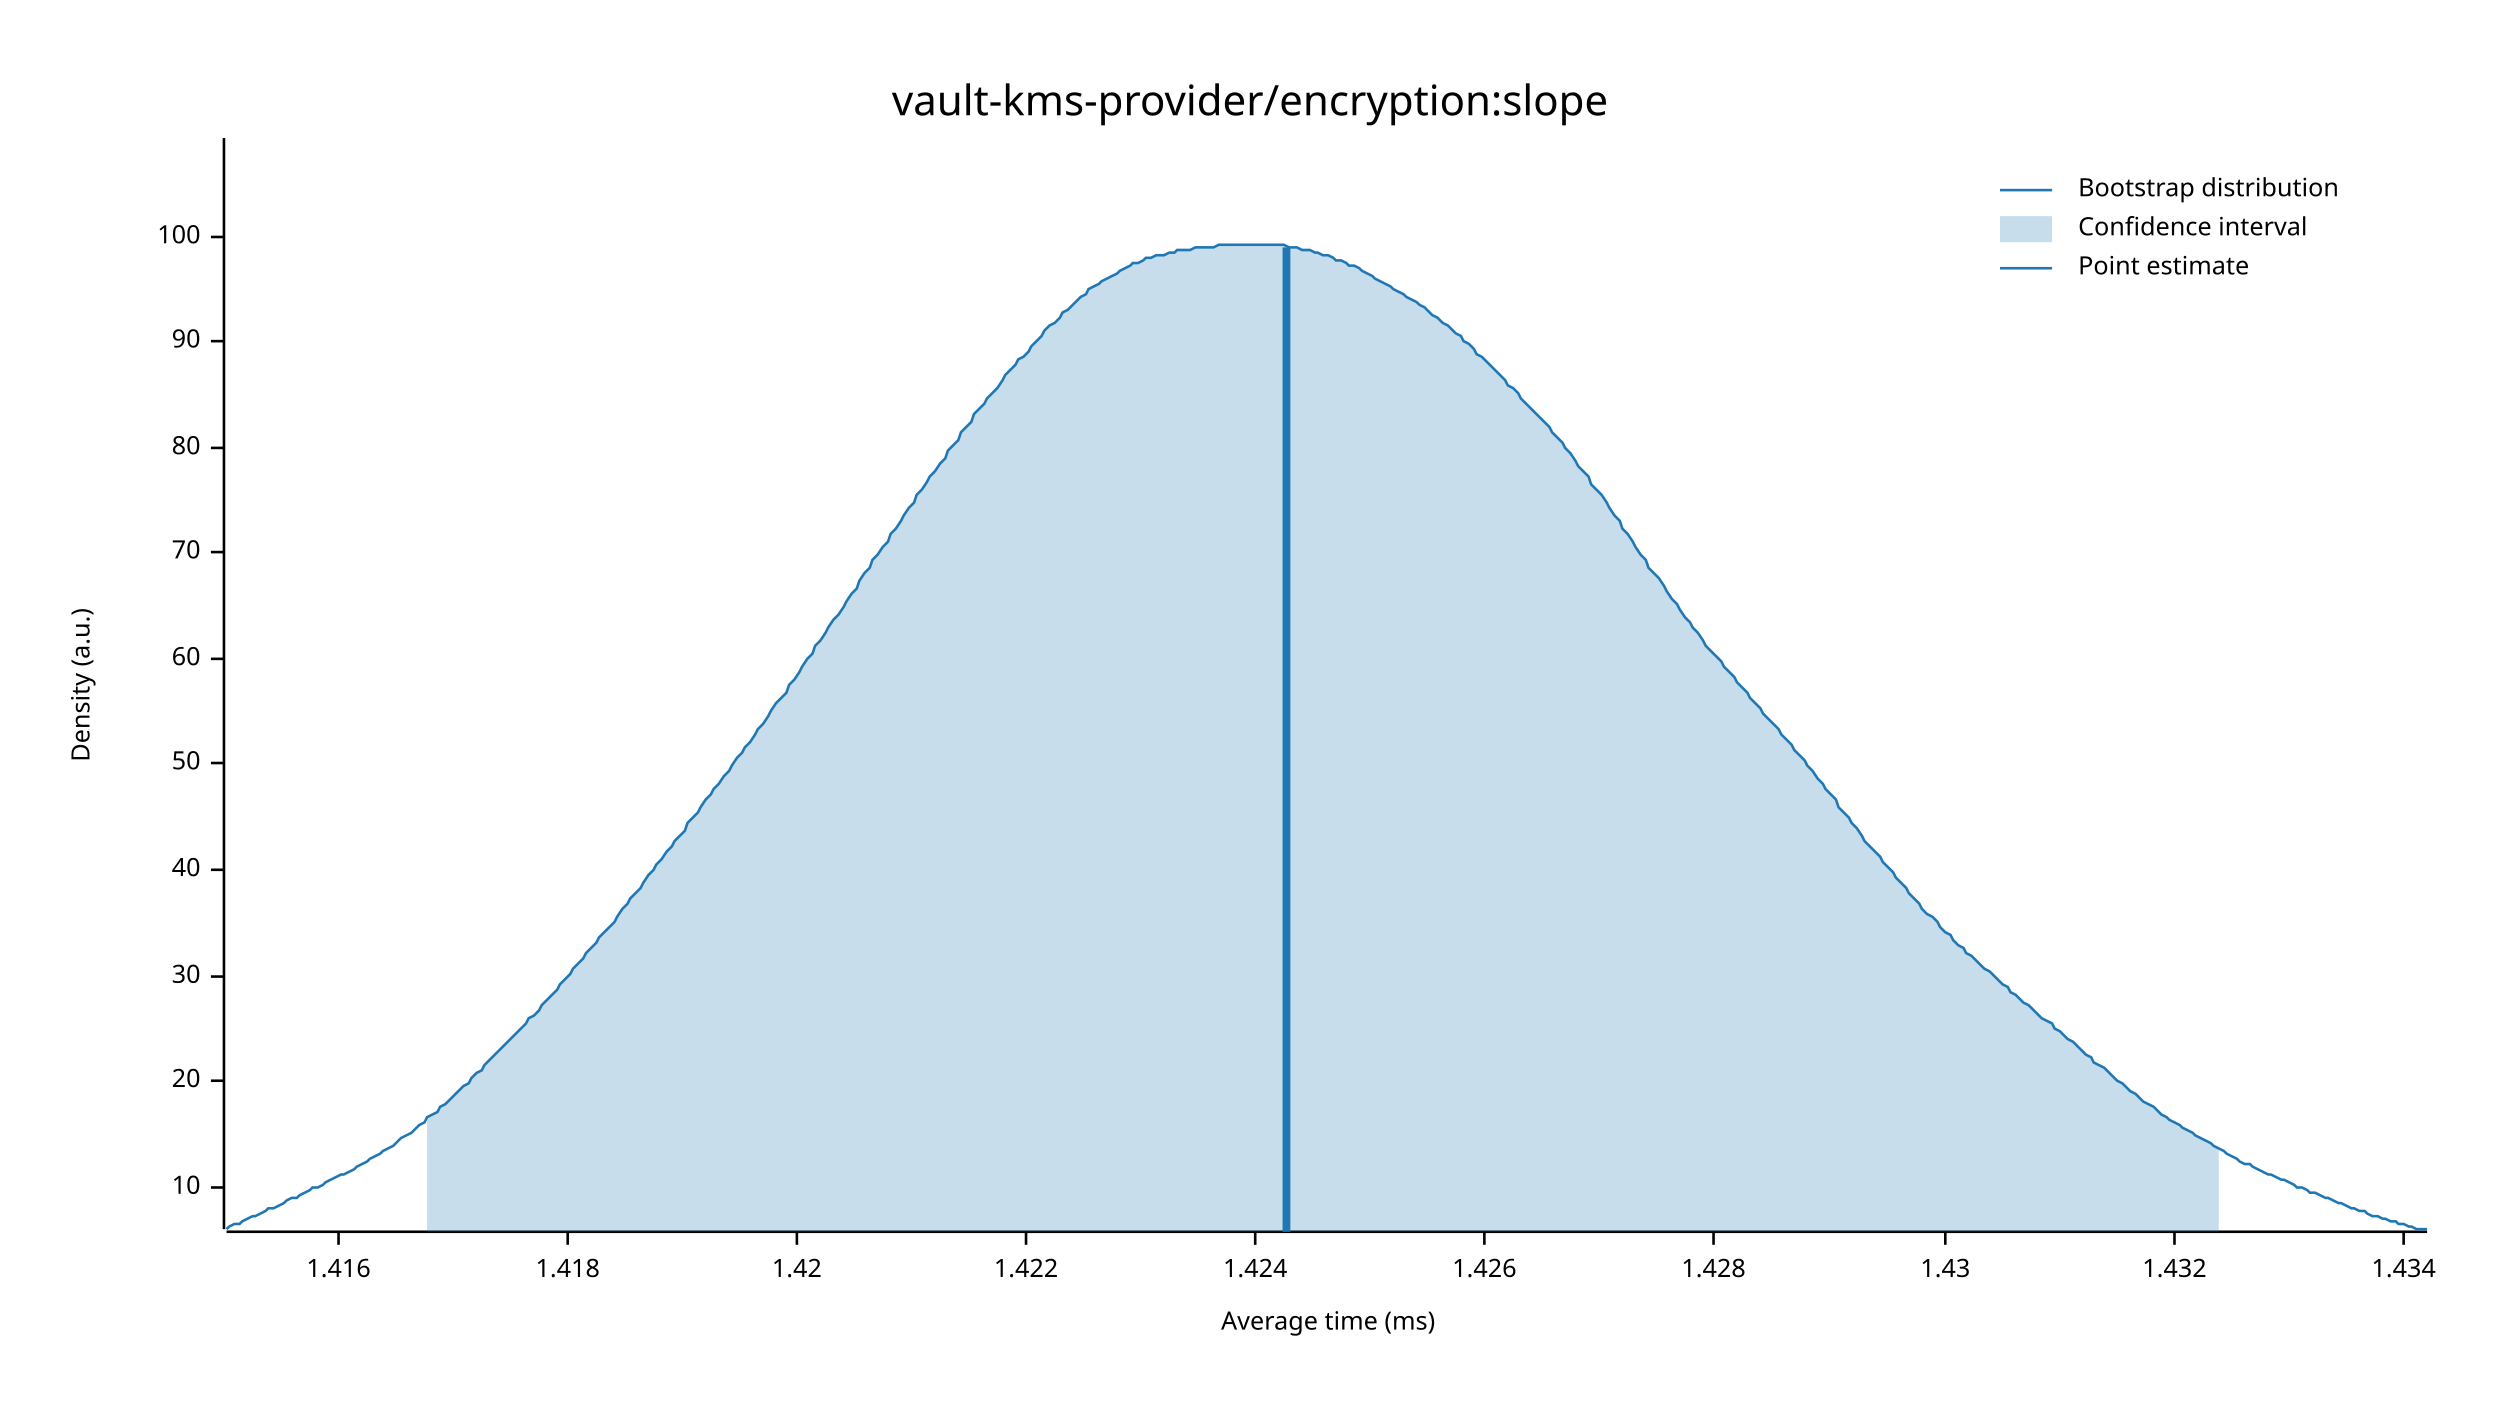
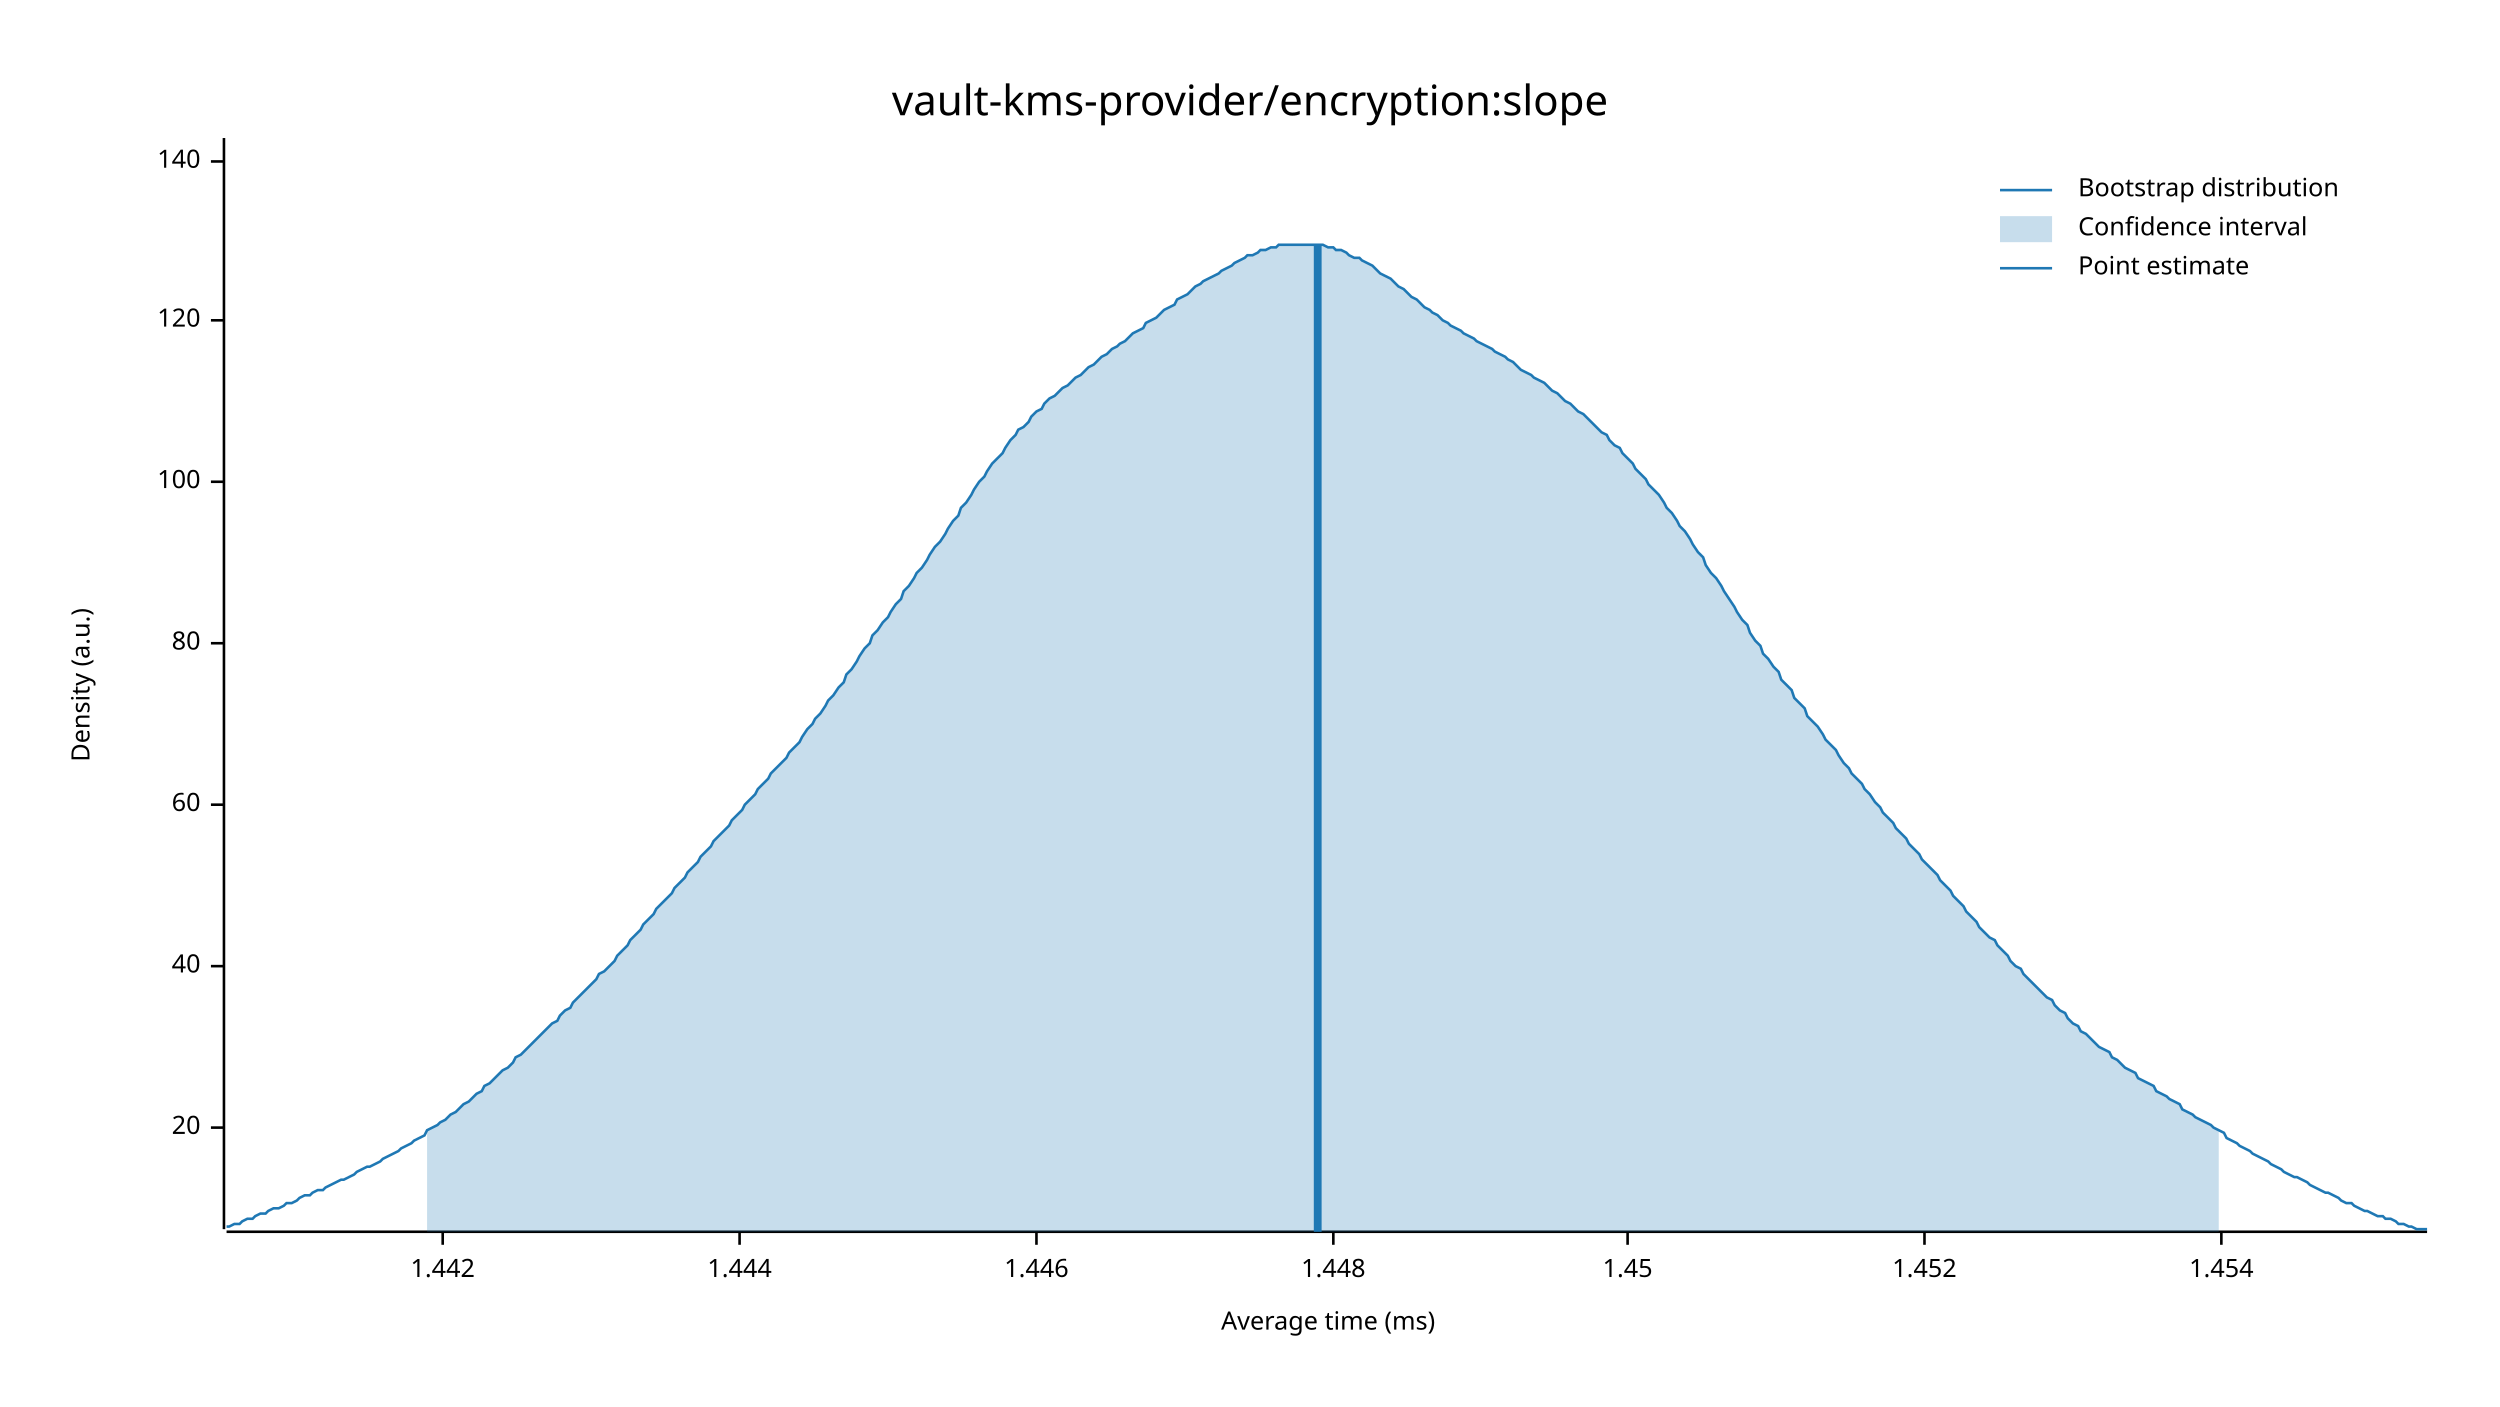
<svg xmlns="http://www.w3.org/2000/svg" width="960" height="540" viewBox="0 0 960 540">
  <text x="480" y="32" dy="0.76em" text-anchor="middle" font-family="sans-serif" font-size="16.129" opacity="1" fill="#000000">
vault-kms-provider/encryption:slope
</text>
  <text x="27" y="263" dy="0.76em" text-anchor="middle" font-family="sans-serif" font-size="9.677" opacity="1" fill="#000000" transform="rotate(270, 27, 263)">
Density (a.u.)
</text>
  <text x="510" y="513" dy="-0.5ex" text-anchor="middle" font-family="sans-serif" font-size="9.677" opacity="1" fill="#000000">
Average time (ms)
</text>
  <polyline fill="none" opacity="1" stroke="#000000" stroke-width="1" points="86,53 86,472 " />
-   <text x="77" y="456" dy="0.5ex" text-anchor="end" font-family="sans-serif" font-size="9.677" opacity="1" fill="#000000">
- 10
- </text>
-   <polyline fill="none" opacity="1" stroke="#000000" stroke-width="1" points="81,456 86,456 " />
-   <text x="77" y="415" dy="0.5ex" text-anchor="end" font-family="sans-serif" font-size="9.677" opacity="1" fill="#000000">
+   <text x="77" y="433" dy="0.5ex" text-anchor="end" font-family="sans-serif" font-size="9.677" opacity="1" fill="#000000">
20
</text>
-   <polyline fill="none" opacity="1" stroke="#000000" stroke-width="1" points="81,415 86,415 " />
-   <text x="77" y="375" dy="0.5ex" text-anchor="end" font-family="sans-serif" font-size="9.677" opacity="1" fill="#000000">
- 30
- </text>
-   <polyline fill="none" opacity="1" stroke="#000000" stroke-width="1" points="81,375 86,375 " />
-   <text x="77" y="334" dy="0.5ex" text-anchor="end" font-family="sans-serif" font-size="9.677" opacity="1" fill="#000000">
+   <polyline fill="none" opacity="1" stroke="#000000" stroke-width="1" points="81,433 86,433 " />
+   <text x="77" y="371" dy="0.5ex" text-anchor="end" font-family="sans-serif" font-size="9.677" opacity="1" fill="#000000">
40
</text>
-   <polyline fill="none" opacity="1" stroke="#000000" stroke-width="1" points="81,334 86,334 " />
-   <text x="77" y="293" dy="0.5ex" text-anchor="end" font-family="sans-serif" font-size="9.677" opacity="1" fill="#000000">
- 50
- </text>
-   <polyline fill="none" opacity="1" stroke="#000000" stroke-width="1" points="81,293 86,293 " />
-   <text x="77" y="253" dy="0.5ex" text-anchor="end" font-family="sans-serif" font-size="9.677" opacity="1" fill="#000000">
+   <polyline fill="none" opacity="1" stroke="#000000" stroke-width="1" points="81,371 86,371 " />
+   <text x="77" y="309" dy="0.5ex" text-anchor="end" font-family="sans-serif" font-size="9.677" opacity="1" fill="#000000">
60
</text>
-   <polyline fill="none" opacity="1" stroke="#000000" stroke-width="1" points="81,253 86,253 " />
-   <text x="77" y="212" dy="0.5ex" text-anchor="end" font-family="sans-serif" font-size="9.677" opacity="1" fill="#000000">
- 70
- </text>
-   <polyline fill="none" opacity="1" stroke="#000000" stroke-width="1" points="81,212 86,212 " />
-   <text x="77" y="172" dy="0.5ex" text-anchor="end" font-family="sans-serif" font-size="9.677" opacity="1" fill="#000000">
+   <polyline fill="none" opacity="1" stroke="#000000" stroke-width="1" points="81,309 86,309 " />
+   <text x="77" y="247" dy="0.5ex" text-anchor="end" font-family="sans-serif" font-size="9.677" opacity="1" fill="#000000">
80
</text>
-   <polyline fill="none" opacity="1" stroke="#000000" stroke-width="1" points="81,172 86,172 " />
-   <text x="77" y="131" dy="0.5ex" text-anchor="end" font-family="sans-serif" font-size="9.677" opacity="1" fill="#000000">
- 90
- </text>
-   <polyline fill="none" opacity="1" stroke="#000000" stroke-width="1" points="81,131 86,131 " />
-   <text x="77" y="91" dy="0.5ex" text-anchor="end" font-family="sans-serif" font-size="9.677" opacity="1" fill="#000000">
+   <polyline fill="none" opacity="1" stroke="#000000" stroke-width="1" points="81,247 86,247 " />
+   <text x="77" y="185" dy="0.5ex" text-anchor="end" font-family="sans-serif" font-size="9.677" opacity="1" fill="#000000">
100
</text>
-   <polyline fill="none" opacity="1" stroke="#000000" stroke-width="1" points="81,91 86,91 " />
+   <polyline fill="none" opacity="1" stroke="#000000" stroke-width="1" points="81,185 86,185 " />
+   <text x="77" y="123" dy="0.5ex" text-anchor="end" font-family="sans-serif" font-size="9.677" opacity="1" fill="#000000">
+ 120
+ </text>
+   <polyline fill="none" opacity="1" stroke="#000000" stroke-width="1" points="81,123 86,123 " />
+   <text x="77" y="62" dy="0.5ex" text-anchor="end" font-family="sans-serif" font-size="9.677" opacity="1" fill="#000000">
+ 140
+ </text>
+   <polyline fill="none" opacity="1" stroke="#000000" stroke-width="1" points="81,62 86,62 " />
  <polyline fill="none" opacity="1" stroke="#000000" stroke-width="1" points="87,473 932,473 " />
-   <text x="130" y="483" dy="0.76em" text-anchor="middle" font-family="sans-serif" font-size="9.677" opacity="1" fill="#000000">
- 1.416
+   <text x="170" y="483" dy="0.76em" text-anchor="middle" font-family="sans-serif" font-size="9.677" opacity="1" fill="#000000">
+ 1.442
</text>
-   <polyline fill="none" opacity="1" stroke="#000000" stroke-width="1" points="130,473 130,478 " />
-   <text x="218" y="483" dy="0.76em" text-anchor="middle" font-family="sans-serif" font-size="9.677" opacity="1" fill="#000000">
- 1.418
+   <polyline fill="none" opacity="1" stroke="#000000" stroke-width="1" points="170,473 170,478 " />
+   <text x="284" y="483" dy="0.76em" text-anchor="middle" font-family="sans-serif" font-size="9.677" opacity="1" fill="#000000">
+ 1.444
</text>
-   <polyline fill="none" opacity="1" stroke="#000000" stroke-width="1" points="218,473 218,478 " />
-   <text x="306" y="483" dy="0.76em" text-anchor="middle" font-family="sans-serif" font-size="9.677" opacity="1" fill="#000000">
- 1.42
+   <polyline fill="none" opacity="1" stroke="#000000" stroke-width="1" points="284,473 284,478 " />
+   <text x="398" y="483" dy="0.76em" text-anchor="middle" font-family="sans-serif" font-size="9.677" opacity="1" fill="#000000">
+ 1.446
</text>
-   <polyline fill="none" opacity="1" stroke="#000000" stroke-width="1" points="306,473 306,478 " />
-   <text x="394" y="483" dy="0.76em" text-anchor="middle" font-family="sans-serif" font-size="9.677" opacity="1" fill="#000000">
- 1.422
+   <polyline fill="none" opacity="1" stroke="#000000" stroke-width="1" points="398,473 398,478 " />
+   <text x="512" y="483" dy="0.76em" text-anchor="middle" font-family="sans-serif" font-size="9.677" opacity="1" fill="#000000">
+ 1.448
</text>
-   <polyline fill="none" opacity="1" stroke="#000000" stroke-width="1" points="394,473 394,478 " />
-   <text x="482" y="483" dy="0.76em" text-anchor="middle" font-family="sans-serif" font-size="9.677" opacity="1" fill="#000000">
- 1.424
+   <polyline fill="none" opacity="1" stroke="#000000" stroke-width="1" points="512,473 512,478 " />
+   <text x="625" y="483" dy="0.76em" text-anchor="middle" font-family="sans-serif" font-size="9.677" opacity="1" fill="#000000">
+ 1.45
</text>
-   <polyline fill="none" opacity="1" stroke="#000000" stroke-width="1" points="482,473 482,478 " />
-   <text x="570" y="483" dy="0.76em" text-anchor="middle" font-family="sans-serif" font-size="9.677" opacity="1" fill="#000000">
- 1.426
+   <polyline fill="none" opacity="1" stroke="#000000" stroke-width="1" points="625,473 625,478 " />
+   <text x="739" y="483" dy="0.76em" text-anchor="middle" font-family="sans-serif" font-size="9.677" opacity="1" fill="#000000">
+ 1.452
</text>
-   <polyline fill="none" opacity="1" stroke="#000000" stroke-width="1" points="570,473 570,478 " />
-   <text x="658" y="483" dy="0.76em" text-anchor="middle" font-family="sans-serif" font-size="9.677" opacity="1" fill="#000000">
- 1.428
+   <polyline fill="none" opacity="1" stroke="#000000" stroke-width="1" points="739,473 739,478 " />
+   <text x="853" y="483" dy="0.76em" text-anchor="middle" font-family="sans-serif" font-size="9.677" opacity="1" fill="#000000">
+ 1.454
</text>
-   <polyline fill="none" opacity="1" stroke="#000000" stroke-width="1" points="658,473 658,478 " />
-   <text x="747" y="483" dy="0.76em" text-anchor="middle" font-family="sans-serif" font-size="9.677" opacity="1" fill="#000000">
- 1.43
- </text>
-   <polyline fill="none" opacity="1" stroke="#000000" stroke-width="1" points="747,473 747,478 " />
-   <text x="835" y="483" dy="0.76em" text-anchor="middle" font-family="sans-serif" font-size="9.677" opacity="1" fill="#000000">
- 1.432
- </text>
-   <polyline fill="none" opacity="1" stroke="#000000" stroke-width="1" points="835,473 835,478 " />
-   <text x="923" y="483" dy="0.76em" text-anchor="middle" font-family="sans-serif" font-size="9.677" opacity="1" fill="#000000">
- 1.434
- </text>
-   <polyline fill="none" opacity="1" stroke="#000000" stroke-width="1" points="923,473 923,478 " />
-   <polyline fill="none" opacity="1" stroke="#1F78B4" stroke-width="1" points="87,472 88,471 90,470 92,470 93,469 95,468 97,467 98,467 100,466 102,465 103,464 105,464 107,463 109,462 110,461 112,460 114,460 115,459 117,458 119,457 120,456 122,456 124,455 125,454 127,453 129,452 131,451 132,451 134,450 136,449 137,448 139,447 141,446 142,445 144,444 146,443 147,442 149,441 151,440 153,438 154,437 156,436 158,435 159,434 161,432 163,431 164,429 166,428 168,427 169,425 171,424 173,422 175,420 176,419 178,417 180,416 181,414 183,412 185,411 186,409 188,407 190,405 191,404 193,402 195,400 197,398 198,397 200,395 202,393 203,391 205,390 207,388 208,386 210,384 212,382 214,380 215,378 217,376 219,374 220,372 222,370 224,368 225,366 227,364 229,362 230,360 232,358 234,356 236,354 237,352 239,349 241,347 242,345 244,343 246,341 247,339 249,336 251,334 252,332 254,330 256,327 258,325 259,323 261,321 263,319 264,316 266,314 268,312 269,310 271,307 273,305 274,303 276,301 278,298 280,296 281,294 283,291 285,289 286,287 288,285 290,282 291,280 293,278 295,275 296,273 298,270 300,268 302,266 303,263 305,261 307,258 308,256 310,253 312,251 313,248 315,246 317,243 318,241 320,238 322,236 324,233 325,231 327,228 329,226 330,223 332,220 334,218 335,215 337,213 339,210 341,208 342,205 344,203 346,200 347,198 349,195 351,193 352,190 354,188 356,185 357,183 359,181 361,178 363,176 364,173 366,171 368,169 369,166 371,164 373,162 374,159 376,157 378,155 379,153 381,151 383,149 385,146 386,144 388,142 390,140 391,138 393,137 395,135 396,133 398,131 400,129 401,127 403,125 405,124 407,122 408,120 410,119 412,117 413,116 415,114 417,113 418,111 420,110 422,109 423,108 425,107 427,106 429,105 430,104 432,103 434,102 435,101 437,101 439,100 440,99 442,99 444,98 445,98 447,98 449,97 451,97 452,96 454,96 456,96 457,96 459,95 461,95 462,95 464,95 466,95 468,94 469,94 471,94 473,94 474,94 476,94 478,94 479,94 481,94 483,94 484,94 486,94 488,94 490,94 491,94 493,94 495,95 496,95 498,95 500,96 501,96 503,96 505,97 506,97 508,98 510,98 512,99 513,100 515,100 517,101 518,102 520,102 522,103 523,104 525,105 527,106 528,107 530,108 532,109 534,110 535,111 537,112 539,113 540,114 542,115 544,116 545,117 547,118 549,120 550,121 552,122 554,124 556,125 557,126 559,128 561,129 562,131 564,132 566,134 567,136 569,137 571,139 573,141 574,142 576,144 578,146 579,148 581,149 583,151 584,153 586,155 588,157 589,158 591,160 593,162 595,164 596,166 598,168 600,170 601,172 603,174 605,177 606,179 608,181 610,183 611,186 613,188 615,190 617,193 618,195 620,198 622,200 623,203 625,205 627,208 628,210 630,213 632,215 633,218 635,220 637,222 639,225 640,227 642,230 644,232 645,234 647,237 649,239 650,241 652,243 654,246 655,248 657,250 659,252 661,254 662,256 664,258 666,260 667,262 669,264 671,266 672,268 674,270 676,272 677,274 679,276 681,278 683,280 684,282 686,284 688,286 689,288 691,290 693,292 694,294 696,296 698,299 700,301 701,303 703,305 705,307 706,310 708,312 710,314 711,316 713,318 715,321 716,323 718,325 720,327 722,329 723,331 725,333 727,335 728,337 730,339 732,341 733,343 735,345 737,347 738,349 740,351 742,352 744,354 745,356 747,358 749,359 750,361 752,363 754,364 755,366 757,367 759,369 760,370 762,372 764,373 766,375 767,376 769,378 771,379 772,381 774,382 776,384 777,385 779,386 781,388 782,389 784,391 786,392 788,393 789,395 791,396 793,398 794,399 796,400 798,402 799,403 801,405 803,406 804,408 806,409 808,410 810,412 811,413 813,415 815,416 816,417 818,419 820,420 821,421 823,423 825,424 827,425 828,426 830,428 832,429 833,430 835,431 837,432 838,433 840,434 842,435 843,436 845,437 847,438 849,439 850,440 852,441 854,442 855,443 857,444 859,445 860,446 862,447 864,447 865,448 867,449 869,450 871,451 872,451 874,452 876,453 877,453 879,454 881,455 882,456 884,456 886,457 887,458 889,458 891,459 893,460 894,460 896,461 898,462 899,462 901,463 903,464 904,464 906,465 908,465 909,466 911,467 913,467 915,468 916,468 918,469 920,469 921,470 923,470 925,471 926,471 928,472 930,472 932,472 " />
-   <polygon opacity="0.25" fill="#1F78B4" points="164,429 166,428 168,427 169,425 171,424 173,422 175,420 176,419 178,417 180,416 181,414 183,412 185,411 186,409 188,407 190,405 191,404 193,402 195,400 197,398 198,397 200,395 202,393 203,391 205,390 207,388 208,386 210,384 212,382 214,380 215,378 217,376 219,374 220,372 222,370 224,368 225,366 227,364 229,362 230,360 232,358 234,356 236,354 237,352 239,349 241,347 242,345 244,343 246,341 247,339 249,336 251,334 252,332 254,330 256,327 258,325 259,323 261,321 263,319 264,316 266,314 268,312 269,310 271,307 273,305 274,303 276,301 278,298 280,296 281,294 283,291 285,289 286,287 288,285 290,282 291,280 293,278 295,275 296,273 298,270 300,268 302,266 303,263 305,261 307,258 308,256 310,253 312,251 313,248 315,246 317,243 318,241 320,238 322,236 324,233 325,231 327,228 329,226 330,223 332,220 334,218 335,215 337,213 339,210 341,208 342,205 344,203 346,200 347,198 349,195 351,193 352,190 354,188 356,185 357,183 359,181 361,178 363,176 364,173 366,171 368,169 369,166 371,164 373,162 374,159 376,157 378,155 379,153 381,151 383,149 385,146 386,144 388,142 390,140 391,138 393,137 395,135 396,133 398,131 400,129 401,127 403,125 405,124 407,122 408,120 410,119 412,117 413,116 415,114 417,113 418,111 420,110 422,109 423,108 425,107 427,106 429,105 430,104 432,103 434,102 435,101 437,101 439,100 440,99 442,99 444,98 445,98 447,98 449,97 451,97 452,96 454,96 456,96 457,96 459,95 461,95 462,95 464,95 466,95 468,94 469,94 471,94 473,94 474,94 476,94 478,94 479,94 481,94 483,94 484,94 486,94 488,94 490,94 491,94 493,94 495,95 496,95 498,95 500,96 501,96 503,96 505,97 506,97 508,98 510,98 512,99 513,100 515,100 517,101 518,102 520,102 522,103 523,104 525,105 527,106 528,107 530,108 532,109 534,110 535,111 537,112 539,113 540,114 542,115 544,116 545,117 547,118 549,120 550,121 552,122 554,124 556,125 557,126 559,128 561,129 562,131 564,132 566,134 567,136 569,137 571,139 573,141 574,142 576,144 578,146 579,148 581,149 583,151 584,153 586,155 588,157 589,158 591,160 593,162 595,164 596,166 598,168 600,170 601,172 603,174 605,177 606,179 608,181 610,183 611,186 613,188 615,190 617,193 618,195 620,198 622,200 623,203 625,205 627,208 628,210 630,213 632,215 633,218 635,220 637,222 639,225 640,227 642,230 644,232 645,234 647,237 649,239 650,241 652,243 654,246 655,248 657,250 659,252 661,254 662,256 664,258 666,260 667,262 669,264 671,266 672,268 674,270 676,272 677,274 679,276 681,278 683,280 684,282 686,284 688,286 689,288 691,290 693,292 694,294 696,296 698,299 700,301 701,303 703,305 705,307 706,310 708,312 710,314 711,316 713,318 715,321 716,323 718,325 720,327 722,329 723,331 725,333 727,335 728,337 730,339 732,341 733,343 735,345 737,347 738,349 740,351 742,352 744,354 745,356 747,358 749,359 750,361 752,363 754,364 755,366 757,367 759,369 760,370 762,372 764,373 766,375 767,376 769,378 771,379 772,381 774,382 776,384 777,385 779,386 781,388 782,389 784,391 786,392 788,393 789,395 791,396 793,398 794,399 796,400 798,402 799,403 801,405 803,406 804,408 806,409 808,410 810,412 811,413 813,415 815,416 816,417 818,419 820,420 821,421 823,423 825,424 827,425 828,426 830,428 832,429 833,430 835,431 837,432 838,433 840,434 842,435 843,436 845,437 847,438 849,439 850,440 852,441 852,473 164,473 " />
-   <polyline fill="none" opacity="1" stroke="#1F78B4" stroke-width="3" points="494,473 494,95 " />
+   <polyline fill="none" opacity="1" stroke="#000000" stroke-width="1" points="853,473 853,478 " />
+   <polyline fill="none" opacity="1" stroke="#1F78B4" stroke-width="1" points="87,471 88,471 90,470 92,470 93,469 95,468 97,468 98,467 100,466 102,466 103,465 105,464 107,464 109,463 110,462 112,462 114,461 115,460 117,459 119,459 120,458 122,457 124,457 125,456 127,455 129,454 131,453 132,453 134,452 136,451 137,450 139,449 141,448 142,448 144,447 146,446 147,445 149,444 151,443 153,442 154,441 156,440 158,439 159,438 161,437 163,436 164,434 166,433 168,432 169,431 171,430 173,428 175,427 176,426 178,424 180,423 181,422 183,420 185,419 186,417 188,416 190,414 191,413 193,411 195,410 197,408 198,406 200,405 202,403 203,402 205,400 207,398 208,397 210,395 212,393 214,392 215,390 217,388 219,387 220,385 222,383 224,381 225,380 227,378 229,376 230,374 232,373 234,371 236,369 237,367 239,365 241,363 242,361 244,359 246,357 247,355 249,353 251,351 252,349 254,347 256,345 258,343 259,341 261,339 263,337 264,335 266,333 268,331 269,329 271,327 273,325 274,323 276,321 278,319 280,317 281,315 283,313 285,311 286,309 288,307 290,305 291,303 293,301 295,299 296,297 298,295 300,293 302,291 303,289 305,287 307,285 308,283 310,280 312,278 313,276 315,274 317,271 318,269 320,267 322,264 324,262 325,259 327,257 329,254 330,252 332,249 334,247 335,244 337,242 339,239 341,237 342,235 344,232 346,230 347,227 349,225 351,222 352,220 354,218 356,215 357,213 359,210 361,208 363,205 364,203 366,200 368,198 369,195 371,193 373,190 374,188 376,185 378,183 379,181 381,178 383,176 385,174 386,172 388,169 390,167 391,165 393,164 395,162 396,160 398,158 400,157 401,155 403,153 405,152 407,150 408,149 410,148 412,146 413,145 415,144 417,142 418,141 420,140 422,138 423,137 425,136 427,134 429,133 430,132 432,131 434,129 435,128 437,127 439,126 440,124 442,123 444,122 445,121 447,119 449,118 451,117 452,115 454,114 456,113 457,112 459,110 461,109 462,108 464,107 466,106 468,105 469,104 471,103 473,102 474,101 476,100 478,99 479,98 481,98 483,97 484,96 486,96 488,95 490,95 491,94 493,94 495,94 496,94 498,94 500,94 501,94 503,94 505,94 506,94 508,94 510,95 512,95 513,96 515,96 517,97 518,98 520,99 522,99 523,100 525,101 527,102 528,103 530,105 532,106 534,107 535,108 537,110 539,111 540,112 542,114 544,115 545,116 547,118 549,119 550,120 552,121 554,123 556,124 557,125 559,126 561,127 562,128 564,129 566,130 567,131 569,132 571,133 573,134 574,135 576,136 578,137 579,138 581,139 583,141 584,142 586,143 588,144 589,145 591,146 593,147 595,149 596,150 598,151 600,153 601,154 603,155 605,157 606,158 608,159 610,161 611,162 613,164 615,166 617,167 618,169 620,171 622,172 623,174 625,176 627,178 628,180 630,182 632,184 633,186 635,188 637,190 639,193 640,195 642,197 644,200 645,202 647,204 649,207 650,209 652,212 654,214 655,217 657,220 659,222 661,225 662,227 664,230 666,233 667,235 669,238 671,240 672,243 674,246 676,248 677,251 679,253 681,256 683,258 684,261 686,263 688,265 689,268 691,270 693,272 694,275 696,277 698,279 700,282 701,284 703,286 705,288 706,290 708,293 710,295 711,297 713,299 715,301 716,303 718,305 720,308 722,310 723,312 725,314 727,316 728,318 730,320 732,322 733,324 735,326 737,328 738,330 740,332 742,334 744,336 745,338 747,340 749,342 750,344 752,346 754,348 755,350 757,352 759,354 760,356 762,358 764,360 766,361 767,363 769,365 771,367 772,369 774,371 776,372 777,374 779,376 781,378 782,379 784,381 786,383 788,384 789,386 791,388 793,389 794,391 796,393 798,394 799,396 801,397 803,399 804,400 806,402 808,403 810,404 811,406 813,407 815,409 816,410 818,411 820,412 821,414 823,415 825,416 827,417 828,419 830,420 832,421 833,422 835,423 837,424 838,426 840,427 842,428 843,429 845,430 847,431 849,432 850,433 852,434 854,435 855,437 857,438 859,439 860,440 862,441 864,442 865,443 867,444 869,445 871,446 872,447 874,448 876,449 877,450 879,451 881,452 882,452 884,453 886,454 887,455 889,456 891,457 893,458 894,458 896,459 898,460 899,461 901,462 903,462 904,463 906,464 908,465 909,465 911,466 913,467 915,467 916,468 918,468 920,469 921,470 923,470 925,471 926,471 928,472 930,472 932,472 " />
+   <polygon opacity="0.25" fill="#1F78B4" points="164,434 166,433 168,432 169,431 171,430 173,428 175,427 176,426 178,424 180,423 181,422 183,420 185,419 186,417 188,416 190,414 191,413 193,411 195,410 197,408 198,406 200,405 202,403 203,402 205,400 207,398 208,397 210,395 212,393 214,392 215,390 217,388 219,387 220,385 222,383 224,381 225,380 227,378 229,376 230,374 232,373 234,371 236,369 237,367 239,365 241,363 242,361 244,359 246,357 247,355 249,353 251,351 252,349 254,347 256,345 258,343 259,341 261,339 263,337 264,335 266,333 268,331 269,329 271,327 273,325 274,323 276,321 278,319 280,317 281,315 283,313 285,311 286,309 288,307 290,305 291,303 293,301 295,299 296,297 298,295 300,293 302,291 303,289 305,287 307,285 308,283 310,280 312,278 313,276 315,274 317,271 318,269 320,267 322,264 324,262 325,259 327,257 329,254 330,252 332,249 334,247 335,244 337,242 339,239 341,237 342,235 344,232 346,230 347,227 349,225 351,222 352,220 354,218 356,215 357,213 359,210 361,208 363,205 364,203 366,200 368,198 369,195 371,193 373,190 374,188 376,185 378,183 379,181 381,178 383,176 385,174 386,172 388,169 390,167 391,165 393,164 395,162 396,160 398,158 400,157 401,155 403,153 405,152 407,150 408,149 410,148 412,146 413,145 415,144 417,142 418,141 420,140 422,138 423,137 425,136 427,134 429,133 430,132 432,131 434,129 435,128 437,127 439,126 440,124 442,123 444,122 445,121 447,119 449,118 451,117 452,115 454,114 456,113 457,112 459,110 461,109 462,108 464,107 466,106 468,105 469,104 471,103 473,102 474,101 476,100 478,99 479,98 481,98 483,97 484,96 486,96 488,95 490,95 491,94 493,94 495,94 496,94 498,94 500,94 501,94 503,94 505,94 506,94 508,94 510,95 512,95 513,96 515,96 517,97 518,98 520,99 522,99 523,100 525,101 527,102 528,103 530,105 532,106 534,107 535,108 537,110 539,111 540,112 542,114 544,115 545,116 547,118 549,119 550,120 552,121 554,123 556,124 557,125 559,126 561,127 562,128 564,129 566,130 567,131 569,132 571,133 573,134 574,135 576,136 578,137 579,138 581,139 583,141 584,142 586,143 588,144 589,145 591,146 593,147 595,149 596,150 598,151 600,153 601,154 603,155 605,157 606,158 608,159 610,161 611,162 613,164 615,166 617,167 618,169 620,171 622,172 623,174 625,176 627,178 628,180 630,182 632,184 633,186 635,188 637,190 639,193 640,195 642,197 644,200 645,202 647,204 649,207 650,209 652,212 654,214 655,217 657,220 659,222 661,225 662,227 664,230 666,233 667,235 669,238 671,240 672,243 674,246 676,248 677,251 679,253 681,256 683,258 684,261 686,263 688,265 689,268 691,270 693,272 694,275 696,277 698,279 700,282 701,284 703,286 705,288 706,290 708,293 710,295 711,297 713,299 715,301 716,303 718,305 720,308 722,310 723,312 725,314 727,316 728,318 730,320 732,322 733,324 735,326 737,328 738,330 740,332 742,334 744,336 745,338 747,340 749,342 750,344 752,346 754,348 755,350 757,352 759,354 760,356 762,358 764,360 766,361 767,363 769,365 771,367 772,369 774,371 776,372 777,374 779,376 781,378 782,379 784,381 786,383 788,384 789,386 791,388 793,389 794,391 796,393 798,394 799,396 801,397 803,399 804,400 806,402 808,403 810,404 811,406 813,407 815,409 816,410 818,411 820,412 821,414 823,415 825,416 827,417 828,419 830,420 832,421 833,422 835,423 837,424 838,426 840,427 842,428 843,429 845,430 847,431 849,432 850,433 852,434 852,473 164,473 " />
+   <polyline fill="none" opacity="1" stroke="#1F78B4" stroke-width="3" points="506,473 506,94 " />
  <text x="798" y="68" dy="0.76em" text-anchor="start" font-family="sans-serif" font-size="9.677" opacity="1" fill="#000000">
Bootstrap distribution
</text>
  <text x="798" y="83" dy="0.76em" text-anchor="start" font-family="sans-serif" font-size="9.677" opacity="1" fill="#000000">
Confidence interval
</text>
  <text x="798" y="98" dy="0.76em" text-anchor="start" font-family="sans-serif" font-size="9.677" opacity="1" fill="#000000">
Point estimate
</text>
  <polyline fill="none" opacity="1" stroke="#1F78B4" stroke-width="1" points="768,73 788,73 " />
  <rect x="768" y="83" width="20" height="10" opacity="0.25" fill="#1F78B4" stroke="none" />
  <polyline fill="none" opacity="1" stroke="#1F78B4" stroke-width="1" points="768,103 788,103 " />
</svg>
